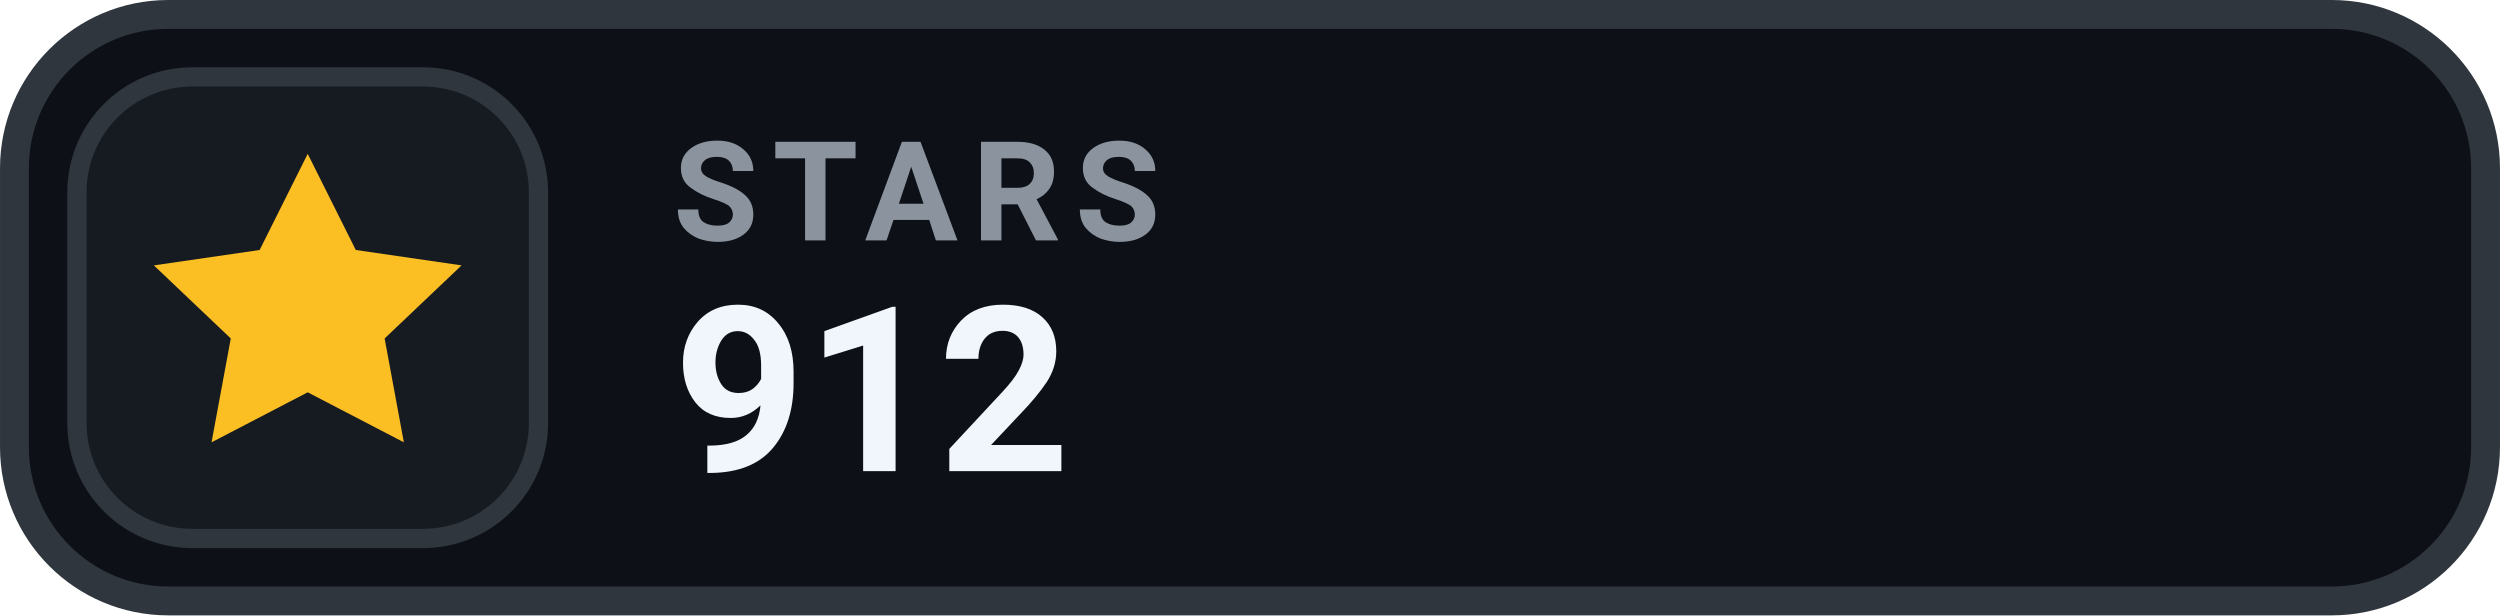
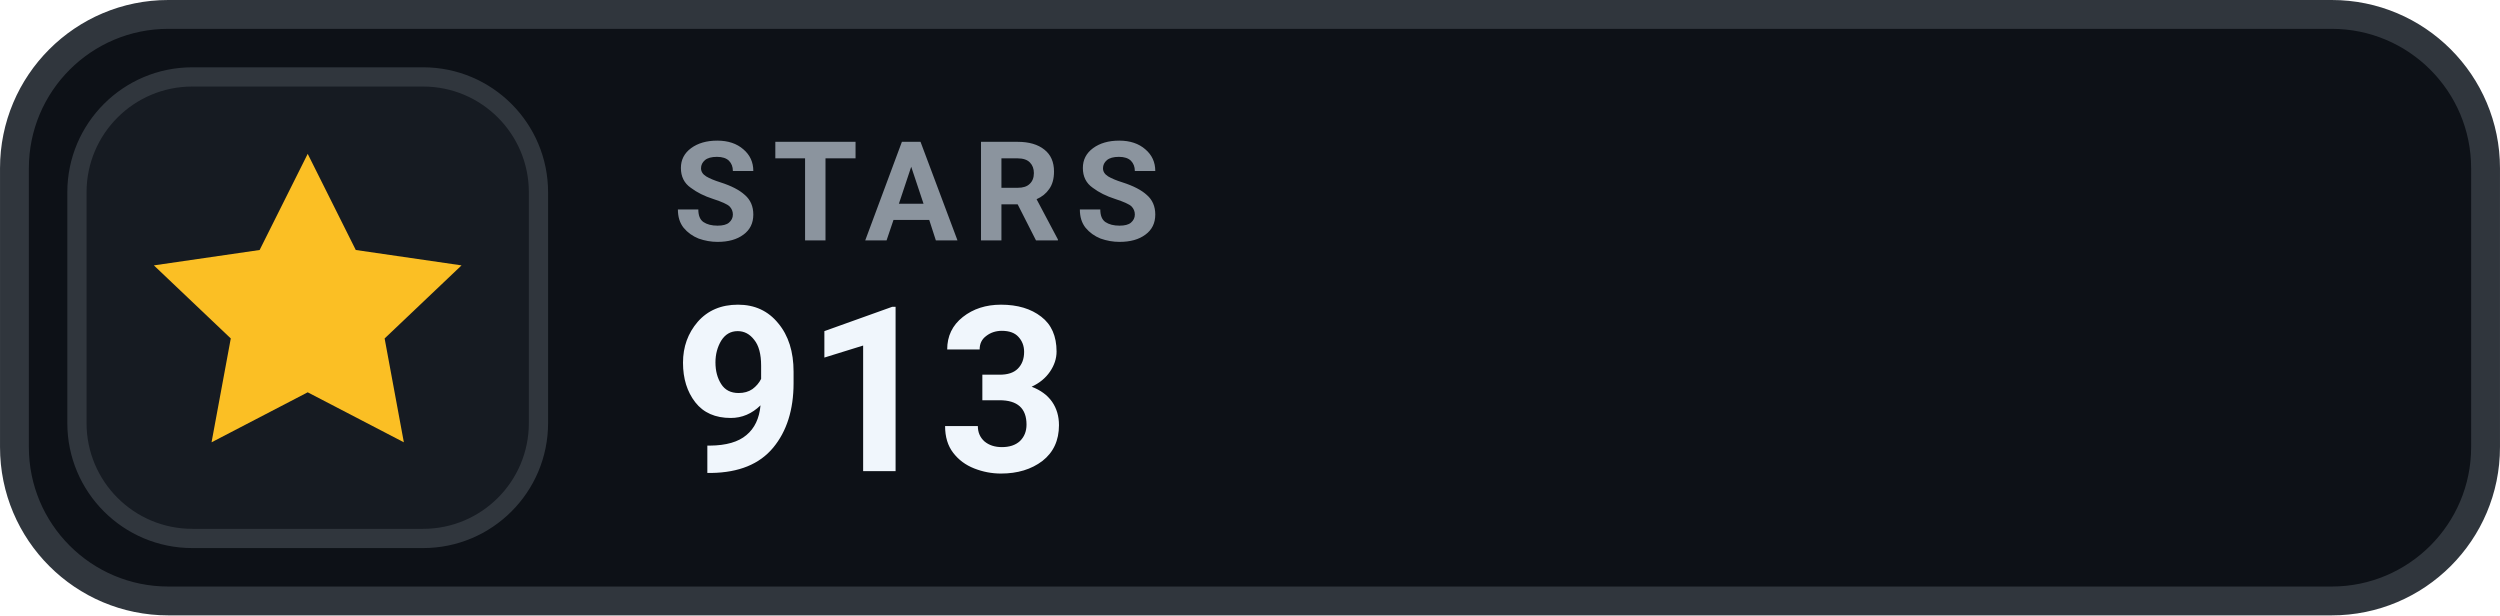
- <svg xmlns="http://www.w3.org/2000/svg" width="126" height="31.015" viewBox="0 0 130 32" role="img" aria-label="STARS 912">
+ <svg xmlns="http://www.w3.org/2000/svg" width="126" height="31.015" viewBox="0 0 130 32" role="img" aria-label="STARS 913">
  <rect x=".75" y=".75" width="128.5" height="30.5" rx="8" fill="#0D1117" stroke="#30363D" stroke-width="1.5" />
  <rect x="4" y="4" width="24" height="24" rx="6" fill="#161B22" stroke="#30363D" stroke-width="1" />
  <g transform="translate(16 16)" style="color:#FBBF24;">
    <path d="M0 -8 l2.5 5 5.5 .8 -4 3.8 1 5.4 -5 -2.6 -5 2.6 1 -5.4 -4 -3.8 5.5 -.8 Z" fill="currentColor" />
  </g>
  <text x="35" y="12.5" fill="#8B949E" font-family="-apple-system,BlinkMacSystemFont,'Segoe UI',Roboto,Helvetica,Arial,sans-serif" font-size="7.2" font-weight="700" letter-spacing=".75">STARS</text>
-   <text x="35" y="24.5" fill="#F0F6FC" font-family="-apple-system,BlinkMacSystemFont,'Segoe UI',Roboto,Helvetica,Arial,sans-serif" font-size="12" font-weight="700">912</text>
+   <text x="35" y="24.5" fill="#F0F6FC" font-family="-apple-system,BlinkMacSystemFont,'Segoe UI',Roboto,Helvetica,Arial,sans-serif" font-size="12" font-weight="700">913</text>
</svg>
